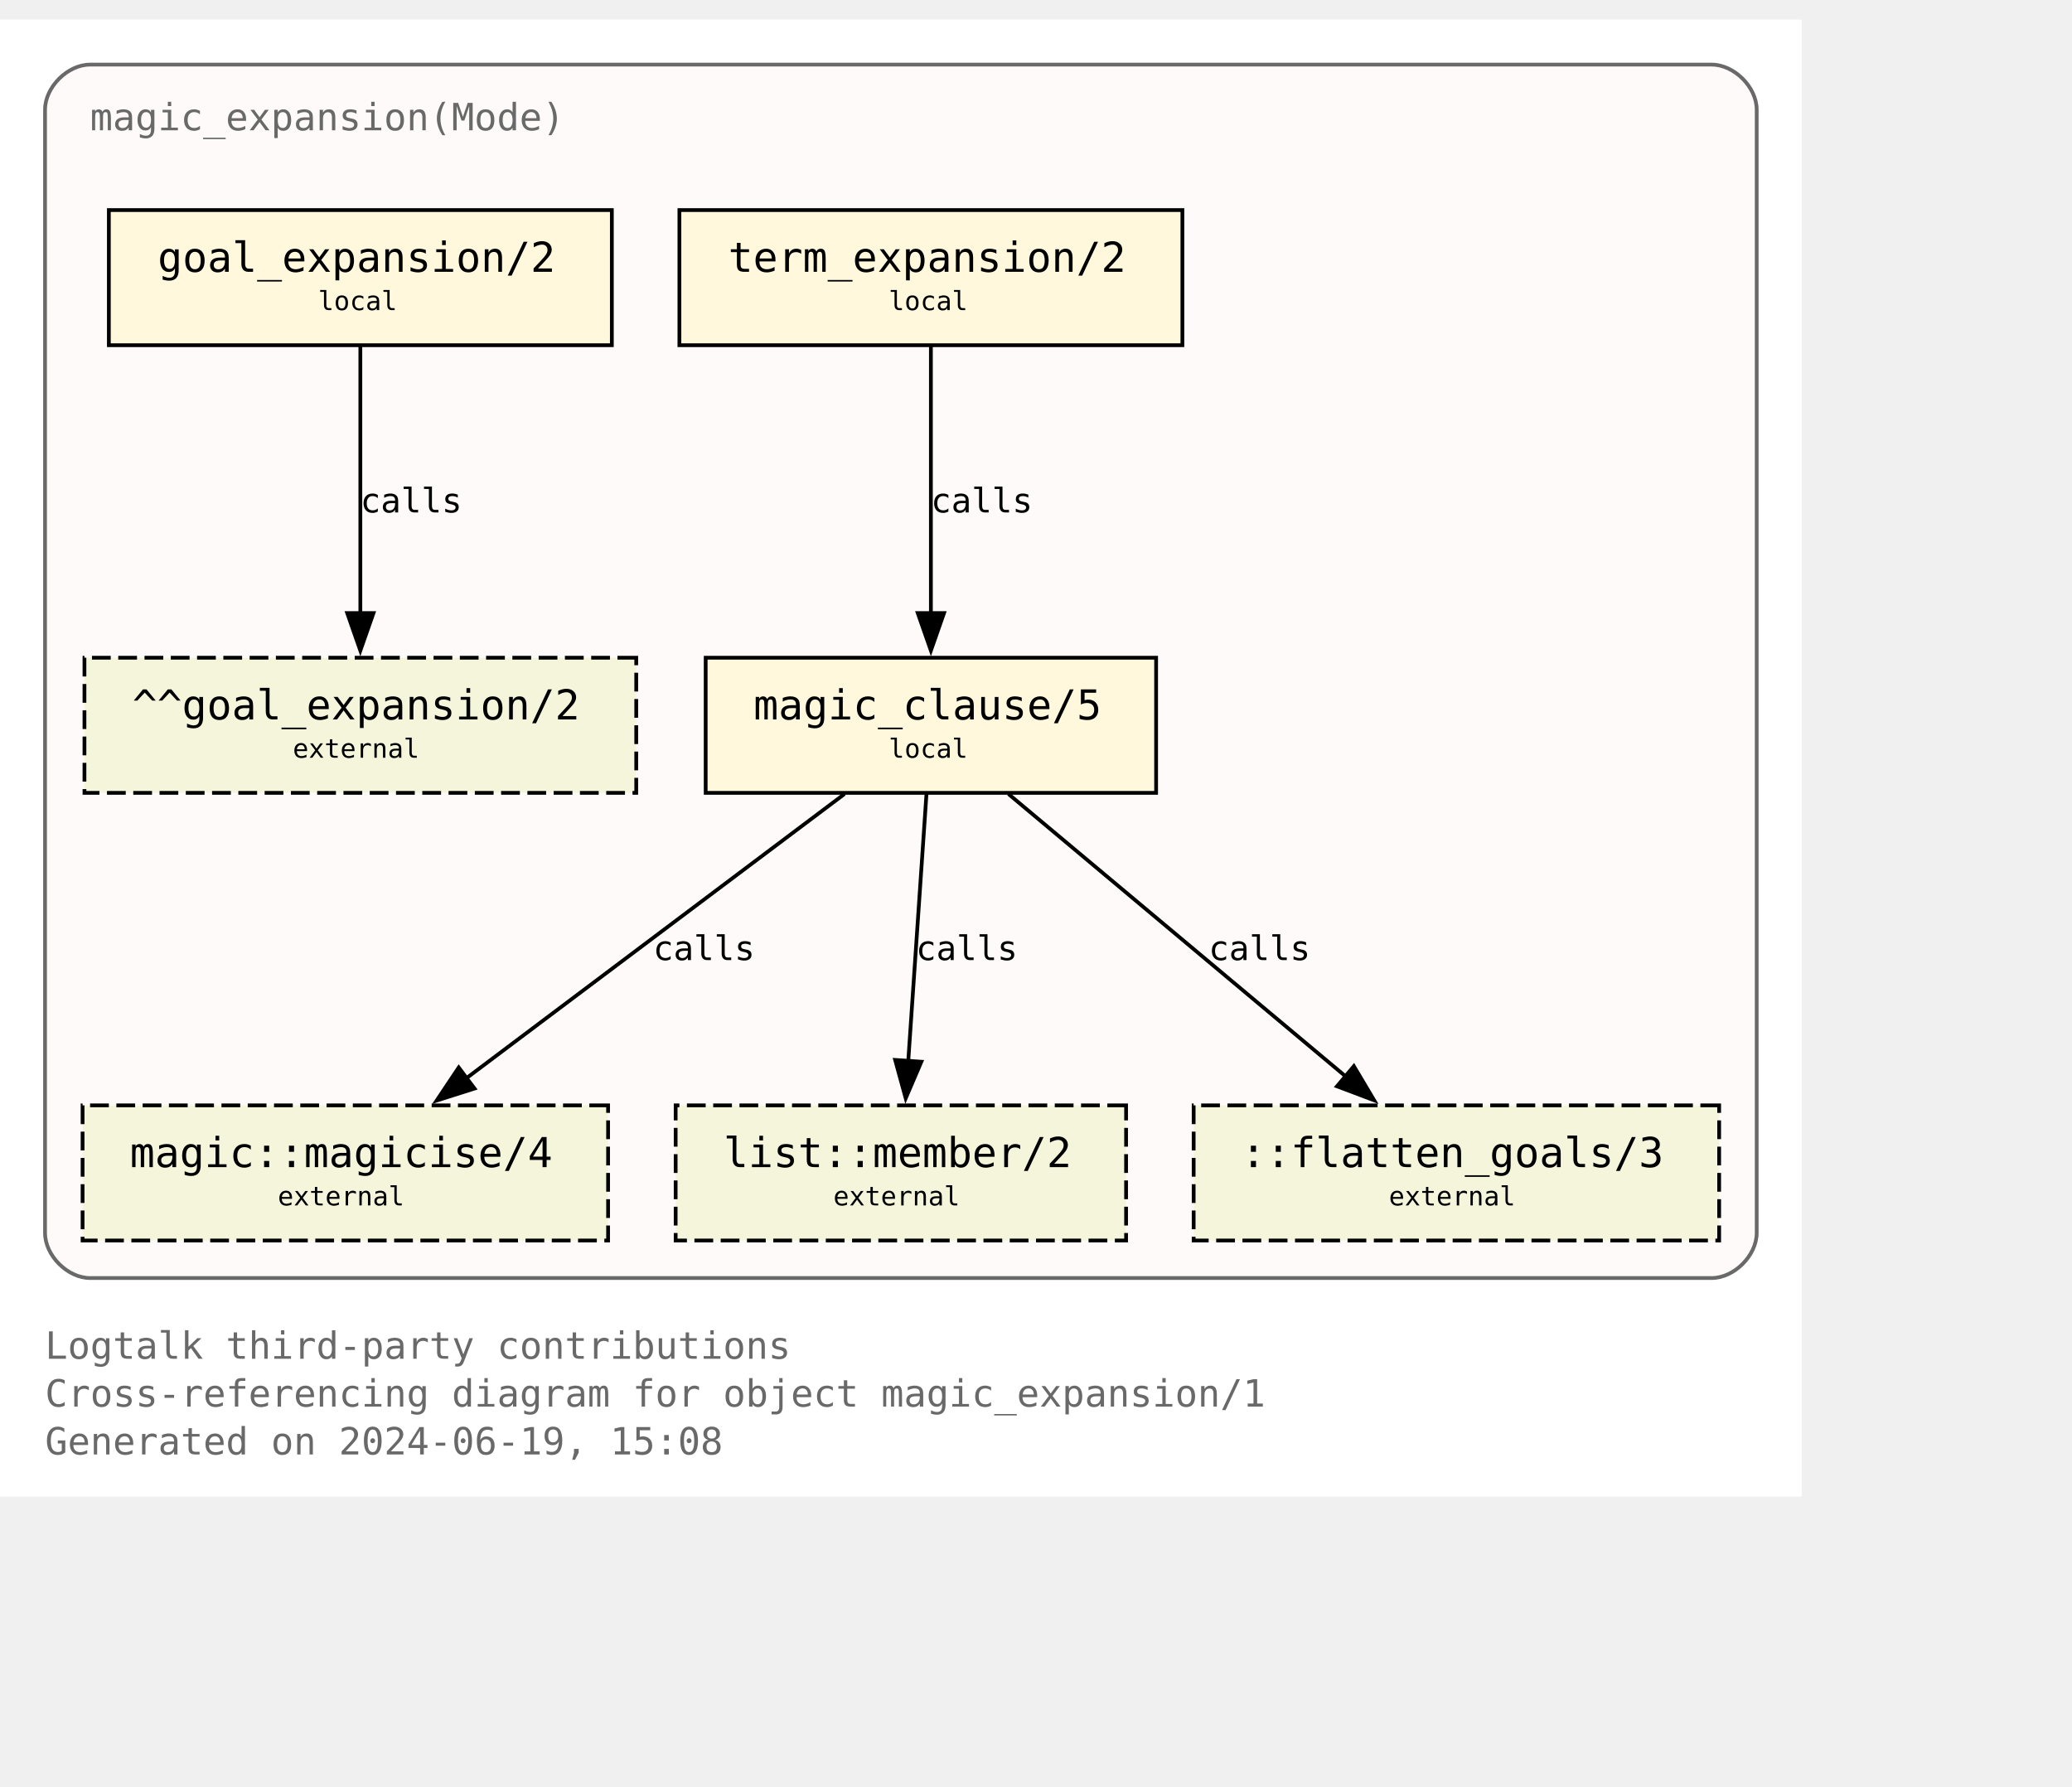
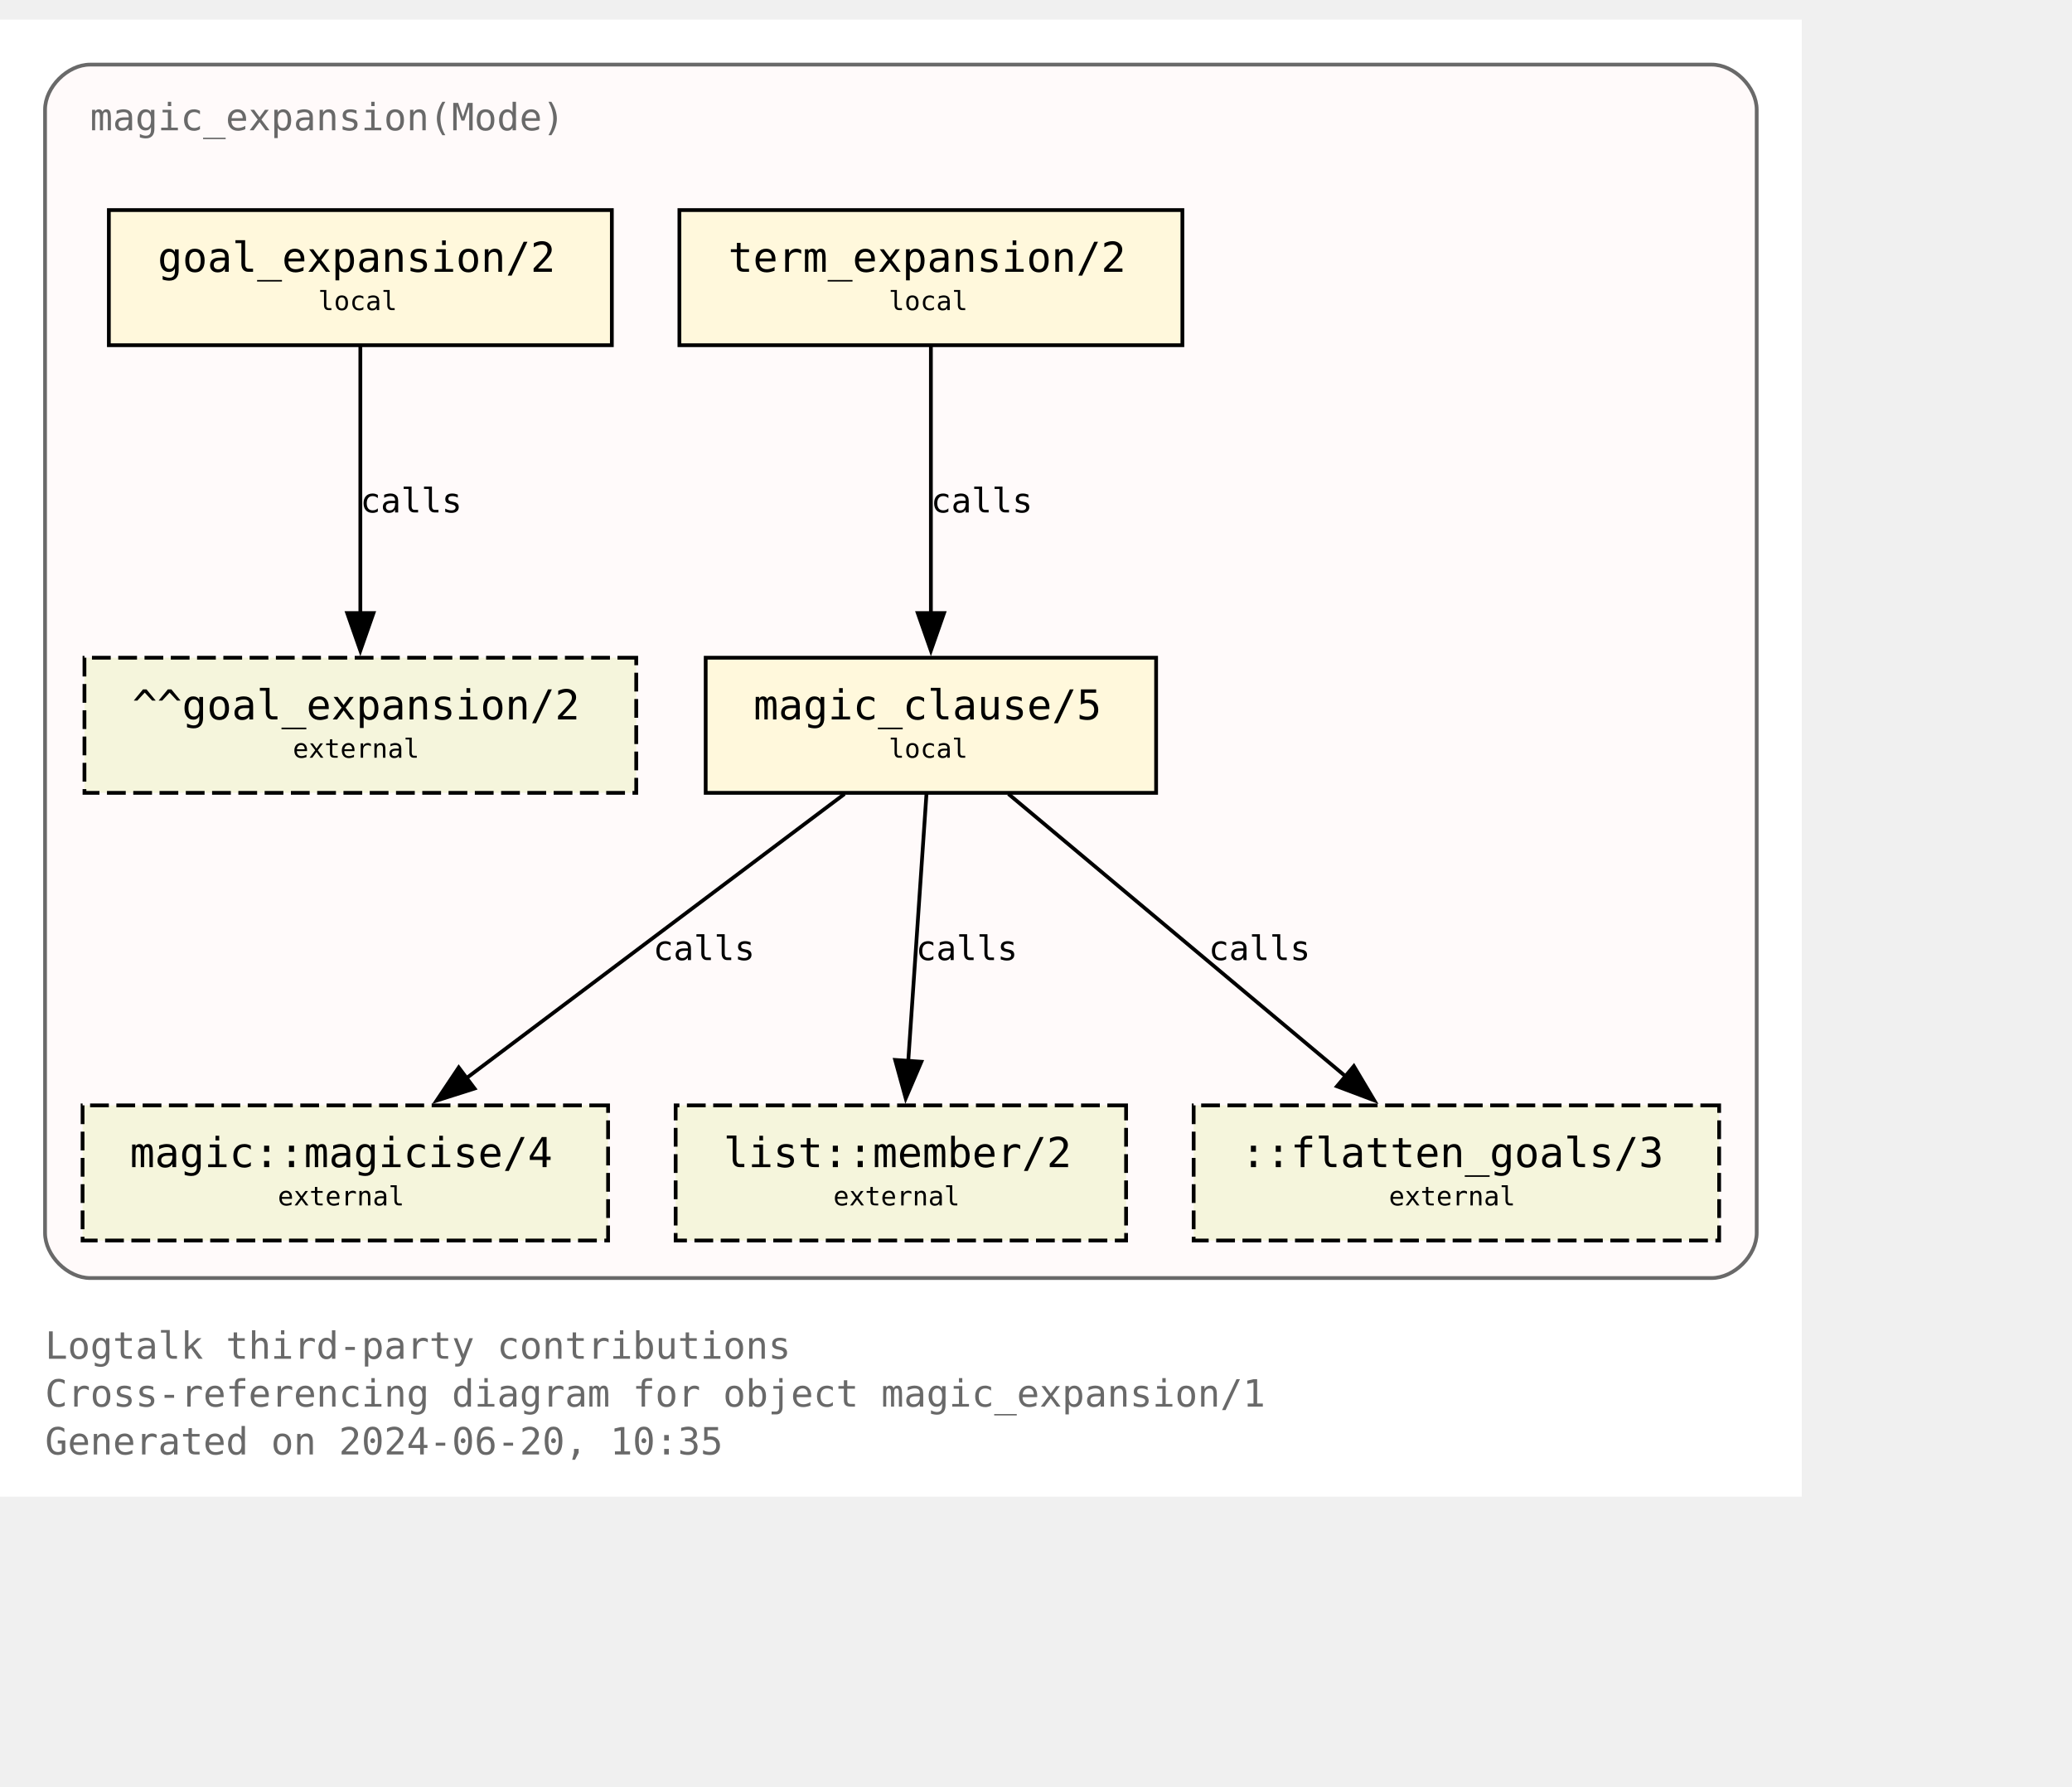
<svg xmlns="http://www.w3.org/2000/svg" xmlns:xlink="http://www.w3.org/1999/xlink" width="624pt" height="538pt" viewBox="72.00 72.00 552.00 465.50">
  <g id="graph0" class="graph" transform="scale(1 1) rotate(0) translate(76 461.5)">
    <polygon fill="white" stroke="none" points="-4,4 -4,-389.5 476,-389.5 476,4 -4,4" />
    <text text-anchor="start" x="8" y="-32.75" font-family="Monospace" font-size="10.00" fill="dimgray">Logtalk third-party contributions</text>
    <text text-anchor="start" x="8" y="-20" font-family="Monospace" font-size="10.00" fill="dimgray">Cross-referencing diagram for object magic_expansion/1</text>
-     <text text-anchor="start" x="8" y="-7.25" font-family="Monospace" font-size="10.00" fill="dimgray">Generated on 2024-06-19, 15:08</text>
+     <text text-anchor="start" x="8" y="-7.25" font-family="Monospace" font-size="10.00" fill="dimgray">Generated on 2024-06-20, 10:35</text>
    <g id="clust1" class="cluster">
      <g id="a_clust1">
        <a xlink:title="magic_expansion(Mode)">
          <path fill="snow" stroke="dimgray" d="M20,-54.25C20,-54.25 452,-54.25 452,-54.25 458,-54.25 464,-60.25 464,-66.25 464,-66.25 464,-365.5 464,-365.5 464,-371.5 458,-377.5 452,-377.5 452,-377.5 20,-377.5 20,-377.5 14,-377.5 8,-371.5 8,-365.5 8,-365.5 8,-66.25 8,-66.25 8,-60.25 14,-54.25 20,-54.25" />
          <g id="a_clust1_0">
-             <a xlink:href="https://github.com/LogtalkDotOrg/logtalk3/tree/d4b3f8ff0822ed67883bf89500dd769961f4e4c4/contributions/verdi_neruda/magic_expansion.lgt" xlink:title="https://github.com/LogtalkDotOrg/logtalk3/tree/d4b3f8ff0822ed67883bf89500dd769961f4e4c4/contributions/verdi_neruda/magic_expansion.lgt">
+             <a xlink:href="https://github.com/LogtalkDotOrg/logtalk3/tree/00053136fb67b2d7b9366128a8777de205dc737e/contributions/verdi_neruda/magic_expansion.lgt" xlink:title="https://github.com/LogtalkDotOrg/logtalk3/tree/00053136fb67b2d7b9366128a8777de205dc737e/contributions/verdi_neruda/magic_expansion.lgt">
              <text text-anchor="start" x="20" y="-360" font-family="Monospace" font-size="10.00" fill="dimgray">magic_expansion(Mode)</text>
            </a>
          </g>
        </a>
      </g>
    </g>
    <g id="node1" class="node">
      <g id="a_node1">
-         <a xlink:href="https://github.com/LogtalkDotOrg/logtalk3/tree/d4b3f8ff0822ed67883bf89500dd769961f4e4c4/contributions/verdi_neruda/magic_expansion.lgt#L52" xlink:title="https://github.com/LogtalkDotOrg/logtalk3/tree/d4b3f8ff0822ed67883bf89500dd769961f4e4c4/contributions/verdi_neruda/magic_expansion.lgt#L52">
+         <a xlink:href="https://github.com/LogtalkDotOrg/logtalk3/tree/00053136fb67b2d7b9366128a8777de205dc737e/contributions/verdi_neruda/magic_expansion.lgt#L52" xlink:title="https://github.com/LogtalkDotOrg/logtalk3/tree/00053136fb67b2d7b9366128a8777de205dc737e/contributions/verdi_neruda/magic_expansion.lgt#L52">
          <polygon fill="cornsilk" stroke="black" points="159,-338.75 25,-338.75 25,-302.75 159,-302.75 159,-338.75" />
          <text text-anchor="start" x="32.88" y="-323.32" font-family="Monospace" font-size="9.00"> </text>
          <text text-anchor="start" x="38" y="-322.3" font-family="Monospace" font-size="11.00">goal_expansion/2</text>
          <text text-anchor="start" x="145.88" y="-323.32" font-family="Monospace" font-size="9.00"> </text>
          <text text-anchor="start" x="32.88" y="-311.2" font-family="Monospace" font-size="9.00"> </text>
          <text text-anchor="start" x="80.75" y="-312.1" font-family="Monospace" font-size="7.00">local</text>
          <text text-anchor="start" x="145.88" y="-311.2" font-family="Monospace" font-size="9.00"> </text>
        </a>
      </g>
    </g>
    <g id="node7" class="node">
      <polygon fill="beige" stroke="black" stroke-dasharray="5,2" points="165.5,-219.5 18.5,-219.5 18.5,-183.5 165.5,-183.5 165.5,-219.5" />
      <text text-anchor="start" x="26.38" y="-204.07" font-family="Monospace" font-size="9.00"> </text>
      <text text-anchor="start" x="31.25" y="-203.05" font-family="Monospace" font-size="11.00">^^goal_expansion/2</text>
      <text text-anchor="start" x="152.38" y="-204.07" font-family="Monospace" font-size="9.00"> </text>
      <text text-anchor="start" x="26.38" y="-191.95" font-family="Monospace" font-size="9.00"> </text>
      <text text-anchor="start" x="74" y="-192.85" font-family="Monospace" font-size="7.00">external</text>
      <text text-anchor="start" x="152.38" y="-191.95" font-family="Monospace" font-size="9.00"> </text>
    </g>
    <g id="edge3" class="edge">
      <g id="a_edge3">
-         <a xlink:href="https://github.com/LogtalkDotOrg/logtalk3/tree/d4b3f8ff0822ed67883bf89500dd769961f4e4c4/contributions/verdi_neruda/magic_expansion.lgt#L52" xlink:title="calls">
+         <a xlink:href="https://github.com/LogtalkDotOrg/logtalk3/tree/00053136fb67b2d7b9366128a8777de205dc737e/contributions/verdi_neruda/magic_expansion.lgt#L52" xlink:title="calls">
          <path fill="none" stroke="black" d="M92,-302.45C92,-283.75 92,-253.62 92,-231.33" />
          <polygon fill="black" stroke="black" points="95.5,-231.39 92,-221.39 88.5,-231.39 95.5,-231.39" />
        </a>
      </g>
      <g id="a_edge3-label">
-         <a xlink:href="https://github.com/LogtalkDotOrg/logtalk3/tree/d4b3f8ff0822ed67883bf89500dd769961f4e4c4/contributions/verdi_neruda/magic_expansion.lgt#L52" xlink:title="https://github.com/LogtalkDotOrg/logtalk3/tree/d4b3f8ff0822ed67883bf89500dd769961f4e4c4/contributions/verdi_neruda/magic_expansion.lgt#L52">
+         <a xlink:href="https://github.com/LogtalkDotOrg/logtalk3/tree/00053136fb67b2d7b9366128a8777de205dc737e/contributions/verdi_neruda/magic_expansion.lgt#L52" xlink:title="https://github.com/LogtalkDotOrg/logtalk3/tree/00053136fb67b2d7b9366128a8777de205dc737e/contributions/verdi_neruda/magic_expansion.lgt#L52">
          <text text-anchor="start" x="92" y="-258.2" font-family="Monospace" font-size="9.00">calls</text>
        </a>
      </g>
    </g>
    <g id="node2" class="node">
      <g id="a_node2">
-         <a xlink:href="https://github.com/LogtalkDotOrg/logtalk3/tree/d4b3f8ff0822ed67883bf89500dd769961f4e4c4/contributions/verdi_neruda/magic_expansion.lgt#L55" xlink:title="https://github.com/LogtalkDotOrg/logtalk3/tree/d4b3f8ff0822ed67883bf89500dd769961f4e4c4/contributions/verdi_neruda/magic_expansion.lgt#L55">
+         <a xlink:href="https://github.com/LogtalkDotOrg/logtalk3/tree/00053136fb67b2d7b9366128a8777de205dc737e/contributions/verdi_neruda/magic_expansion.lgt#L55" xlink:title="https://github.com/LogtalkDotOrg/logtalk3/tree/00053136fb67b2d7b9366128a8777de205dc737e/contributions/verdi_neruda/magic_expansion.lgt#L55">
          <polygon fill="cornsilk" stroke="black" points="311,-338.75 177,-338.75 177,-302.75 311,-302.75 311,-338.75" />
          <text text-anchor="start" x="184.88" y="-323.32" font-family="Monospace" font-size="9.00"> </text>
          <text text-anchor="start" x="190" y="-322.3" font-family="Monospace" font-size="11.00">term_expansion/2</text>
          <text text-anchor="start" x="297.88" y="-323.32" font-family="Monospace" font-size="9.00"> </text>
          <text text-anchor="start" x="184.88" y="-311.2" font-family="Monospace" font-size="9.00"> </text>
          <text text-anchor="start" x="232.75" y="-312.1" font-family="Monospace" font-size="7.00">local</text>
          <text text-anchor="start" x="297.88" y="-311.2" font-family="Monospace" font-size="9.00"> </text>
        </a>
      </g>
    </g>
    <g id="node3" class="node">
      <g id="a_node3">
-         <a xlink:href="https://github.com/LogtalkDotOrg/logtalk3/tree/d4b3f8ff0822ed67883bf89500dd769961f4e4c4/contributions/verdi_neruda/magic_expansion.lgt#L62" xlink:title="https://github.com/LogtalkDotOrg/logtalk3/tree/d4b3f8ff0822ed67883bf89500dd769961f4e4c4/contributions/verdi_neruda/magic_expansion.lgt#L62">
+         <a xlink:href="https://github.com/LogtalkDotOrg/logtalk3/tree/00053136fb67b2d7b9366128a8777de205dc737e/contributions/verdi_neruda/magic_expansion.lgt#L62" xlink:title="https://github.com/LogtalkDotOrg/logtalk3/tree/00053136fb67b2d7b9366128a8777de205dc737e/contributions/verdi_neruda/magic_expansion.lgt#L62">
          <polygon fill="cornsilk" stroke="black" points="304,-219.5 184,-219.5 184,-183.5 304,-183.5 304,-219.5" />
          <text text-anchor="start" x="191.88" y="-204.07" font-family="Monospace" font-size="9.00"> </text>
          <text text-anchor="start" x="196.75" y="-203.05" font-family="Monospace" font-size="11.00">magic_clause/5</text>
          <text text-anchor="start" x="290.88" y="-204.07" font-family="Monospace" font-size="9.00"> </text>
          <text text-anchor="start" x="191.88" y="-191.95" font-family="Monospace" font-size="9.00"> </text>
          <text text-anchor="start" x="232.75" y="-192.85" font-family="Monospace" font-size="7.00">local</text>
          <text text-anchor="start" x="290.88" y="-191.95" font-family="Monospace" font-size="9.00"> </text>
        </a>
      </g>
    </g>
    <g id="edge1" class="edge">
      <g id="a_edge1">
-         <a xlink:href="https://github.com/LogtalkDotOrg/logtalk3/tree/d4b3f8ff0822ed67883bf89500dd769961f4e4c4/contributions/verdi_neruda/magic_expansion.lgt#L55" xlink:title="calls">
+         <a xlink:href="https://github.com/LogtalkDotOrg/logtalk3/tree/00053136fb67b2d7b9366128a8777de205dc737e/contributions/verdi_neruda/magic_expansion.lgt#L55" xlink:title="calls">
          <path fill="none" stroke="black" d="M244,-302.45C244,-283.75 244,-253.62 244,-231.33" />
          <polygon fill="black" stroke="black" points="247.5,-231.39 244,-221.39 240.5,-231.39 247.5,-231.39" />
        </a>
      </g>
      <g id="a_edge1-label">
-         <a xlink:href="https://github.com/LogtalkDotOrg/logtalk3/tree/d4b3f8ff0822ed67883bf89500dd769961f4e4c4/contributions/verdi_neruda/magic_expansion.lgt#L55" xlink:title="https://github.com/LogtalkDotOrg/logtalk3/tree/d4b3f8ff0822ed67883bf89500dd769961f4e4c4/contributions/verdi_neruda/magic_expansion.lgt#L55">
+         <a xlink:href="https://github.com/LogtalkDotOrg/logtalk3/tree/00053136fb67b2d7b9366128a8777de205dc737e/contributions/verdi_neruda/magic_expansion.lgt#L55" xlink:title="https://github.com/LogtalkDotOrg/logtalk3/tree/00053136fb67b2d7b9366128a8777de205dc737e/contributions/verdi_neruda/magic_expansion.lgt#L55">
          <text text-anchor="start" x="244" y="-258.2" font-family="Monospace" font-size="9.00">calls</text>
        </a>
      </g>
    </g>
    <g id="node4" class="node">
      <g id="a_node4">
        <a xlink:href="https://logtalk.org/library/magic_0.html#magicise-4" xlink:title="https://logtalk.org/library/magic_0.html#magicise-4">
          <polygon fill="beige" stroke="black" stroke-dasharray="5,2" points="158,-100.25 18,-100.25 18,-64.25 158,-64.25 158,-100.25" />
          <text text-anchor="start" x="25.88" y="-84.83" font-family="Monospace" font-size="9.00"> </text>
          <text text-anchor="start" x="30.62" y="-83.8" font-family="Monospace" font-size="11.00">magic::magicise/4</text>
          <text text-anchor="start" x="144.88" y="-84.83" font-family="Monospace" font-size="9.00"> </text>
          <text text-anchor="start" x="25.88" y="-72.7" font-family="Monospace" font-size="9.00"> </text>
          <text text-anchor="start" x="70" y="-73.6" font-family="Monospace" font-size="7.00">external</text>
          <text text-anchor="start" x="144.88" y="-72.7" font-family="Monospace" font-size="9.00"> </text>
        </a>
      </g>
    </g>
    <g id="edge4" class="edge">
      <g id="a_edge4">
-         <a xlink:href="https://github.com/LogtalkDotOrg/logtalk3/tree/d4b3f8ff0822ed67883bf89500dd769961f4e4c4/contributions/verdi_neruda/magic_expansion.lgt#L62" xlink:title="calls">
+         <a xlink:href="https://github.com/LogtalkDotOrg/logtalk3/tree/00053136fb67b2d7b9366128a8777de205dc737e/contributions/verdi_neruda/magic_expansion.lgt#L62" xlink:title="calls">
          <path fill="none" stroke="black" d="M220.98,-183.2C194.25,-163.11 150,-129.85 119.95,-107.26" />
          <polygon fill="black" stroke="black" points="122.42,-104.74 112.32,-101.53 118.21,-110.34 122.42,-104.74" />
        </a>
      </g>
      <g id="a_edge4-label">
-         <a xlink:href="https://github.com/LogtalkDotOrg/logtalk3/tree/d4b3f8ff0822ed67883bf89500dd769961f4e4c4/contributions/verdi_neruda/magic_expansion.lgt#L62" xlink:title="https://github.com/LogtalkDotOrg/logtalk3/tree/d4b3f8ff0822ed67883bf89500dd769961f4e4c4/contributions/verdi_neruda/magic_expansion.lgt#L62">
+         <a xlink:href="https://github.com/LogtalkDotOrg/logtalk3/tree/00053136fb67b2d7b9366128a8777de205dc737e/contributions/verdi_neruda/magic_expansion.lgt#L62" xlink:title="https://github.com/LogtalkDotOrg/logtalk3/tree/00053136fb67b2d7b9366128a8777de205dc737e/contributions/verdi_neruda/magic_expansion.lgt#L62">
          <text text-anchor="start" x="170" y="-138.95" font-family="Monospace" font-size="9.00">calls</text>
        </a>
      </g>
    </g>
    <g id="node5" class="node">
      <g id="a_node5">
        <a xlink:href="https://logtalk.org/library/listp_0.html#member-2" xlink:title="https://logtalk.org/library/listp_0.html#member-2">
          <polygon fill="beige" stroke="black" stroke-dasharray="5,2" points="296,-100.25 176,-100.25 176,-64.25 296,-64.25 296,-100.25" />
          <text text-anchor="start" x="183.88" y="-84.83" font-family="Monospace" font-size="9.00"> </text>
          <text text-anchor="start" x="188.75" y="-83.8" font-family="Monospace" font-size="11.00">list::member/2</text>
          <text text-anchor="start" x="282.88" y="-84.83" font-family="Monospace" font-size="9.00"> </text>
          <text text-anchor="start" x="183.88" y="-72.7" font-family="Monospace" font-size="9.00"> </text>
          <text text-anchor="start" x="218" y="-73.6" font-family="Monospace" font-size="7.00">external</text>
          <text text-anchor="start" x="282.88" y="-72.7" font-family="Monospace" font-size="9.00"> </text>
        </a>
      </g>
    </g>
    <g id="edge5" class="edge">
      <g id="a_edge5">
-         <a xlink:href="https://github.com/LogtalkDotOrg/logtalk3/tree/d4b3f8ff0822ed67883bf89500dd769961f4e4c4/contributions/verdi_neruda/magic_expansion.lgt#L62" xlink:title="calls">
+         <a xlink:href="https://github.com/LogtalkDotOrg/logtalk3/tree/00053136fb67b2d7b9366128a8777de205dc737e/contributions/verdi_neruda/magic_expansion.lgt#L62" xlink:title="calls">
          <path fill="none" stroke="black" d="M242.82,-183.2C241.54,-164.5 239.49,-134.37 237.97,-112.08" />
          <polygon fill="black" stroke="black" points="241.46,-111.87 237.29,-102.13 234.48,-112.35 241.46,-111.87" />
        </a>
      </g>
      <g id="a_edge5-label">
-         <a xlink:href="https://github.com/LogtalkDotOrg/logtalk3/tree/d4b3f8ff0822ed67883bf89500dd769961f4e4c4/contributions/verdi_neruda/magic_expansion.lgt#L62" xlink:title="https://github.com/LogtalkDotOrg/logtalk3/tree/d4b3f8ff0822ed67883bf89500dd769961f4e4c4/contributions/verdi_neruda/magic_expansion.lgt#L62">
+         <a xlink:href="https://github.com/LogtalkDotOrg/logtalk3/tree/00053136fb67b2d7b9366128a8777de205dc737e/contributions/verdi_neruda/magic_expansion.lgt#L62" xlink:title="https://github.com/LogtalkDotOrg/logtalk3/tree/00053136fb67b2d7b9366128a8777de205dc737e/contributions/verdi_neruda/magic_expansion.lgt#L62">
          <text text-anchor="start" x="240" y="-138.95" font-family="Monospace" font-size="9.00">calls</text>
        </a>
      </g>
    </g>
    <g id="node6" class="node">
      <polygon fill="beige" stroke="black" stroke-dasharray="5,2" points="454,-100.25 314,-100.25 314,-64.25 454,-64.25 454,-100.25" />
      <text text-anchor="start" x="321.88" y="-84.83" font-family="Monospace" font-size="9.00"> </text>
      <text text-anchor="start" x="326.62" y="-83.8" font-family="Monospace" font-size="11.00">::flatten_goals/3</text>
      <text text-anchor="start" x="440.88" y="-84.83" font-family="Monospace" font-size="9.00"> </text>
      <text text-anchor="start" x="321.88" y="-72.7" font-family="Monospace" font-size="9.00"> </text>
      <text text-anchor="start" x="366" y="-73.6" font-family="Monospace" font-size="7.00">external</text>
      <text text-anchor="start" x="440.88" y="-72.7" font-family="Monospace" font-size="9.00"> </text>
    </g>
    <g id="edge2" class="edge">
      <g id="a_edge2">
-         <a xlink:href="https://github.com/LogtalkDotOrg/logtalk3/tree/d4b3f8ff0822ed67883bf89500dd769961f4e4c4/contributions/verdi_neruda/magic_expansion.lgt#L62" xlink:title="calls">
+         <a xlink:href="https://github.com/LogtalkDotOrg/logtalk3/tree/00053136fb67b2d7b9366128a8777de205dc737e/contributions/verdi_neruda/magic_expansion.lgt#L62" xlink:title="calls">
          <path fill="none" stroke="black" d="M264.66,-183.2C288.44,-163.28 327.68,-130.42 354.63,-107.85" />
          <polygon fill="black" stroke="black" points="356.68,-110.7 362.1,-101.59 352.18,-105.33 356.68,-110.7" />
        </a>
      </g>
      <g id="a_edge2-label">
-         <a xlink:href="https://github.com/LogtalkDotOrg/logtalk3/tree/d4b3f8ff0822ed67883bf89500dd769961f4e4c4/contributions/verdi_neruda/magic_expansion.lgt#L62" xlink:title="https://github.com/LogtalkDotOrg/logtalk3/tree/d4b3f8ff0822ed67883bf89500dd769961f4e4c4/contributions/verdi_neruda/magic_expansion.lgt#L62">
+         <a xlink:href="https://github.com/LogtalkDotOrg/logtalk3/tree/00053136fb67b2d7b9366128a8777de205dc737e/contributions/verdi_neruda/magic_expansion.lgt#L62" xlink:title="https://github.com/LogtalkDotOrg/logtalk3/tree/00053136fb67b2d7b9366128a8777de205dc737e/contributions/verdi_neruda/magic_expansion.lgt#L62">
          <text text-anchor="start" x="318" y="-138.95" font-family="Monospace" font-size="9.00">calls</text>
        </a>
      </g>
    </g>
  </g>
</svg>
